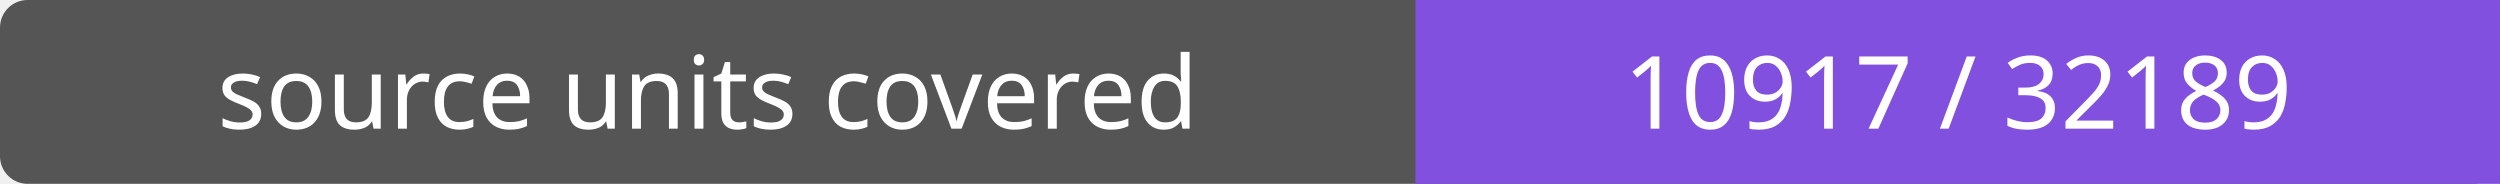
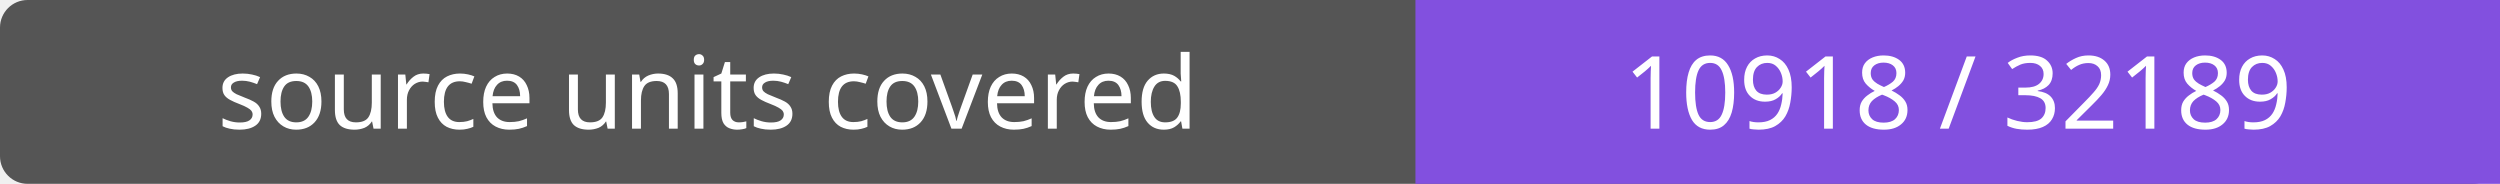
- <svg xmlns="http://www.w3.org/2000/svg" width="272" height="20" role="img" aria-label="source units covered: 10917 / 32189">
+ <svg xmlns="http://www.w3.org/2000/svg" width="272" height="20" role="img" aria-label="source units covered: 10918 / 32189">
  <rect width="272" height="20" rx="3" fill="#555" />
  <path fill="#8250df" d="M154 0h118v20H154z" />
  <g fill="#fff" text-anchor="middle" font-family="Verdana,sans-serif" font-size="11">
    <text x="77.0" y="14">source units covered</text>
-     <text x="213.0" y="14">10917 / 32189</text>
+     <text x="213.0" y="14">10918 / 32189</text>
  </g>
</svg>
